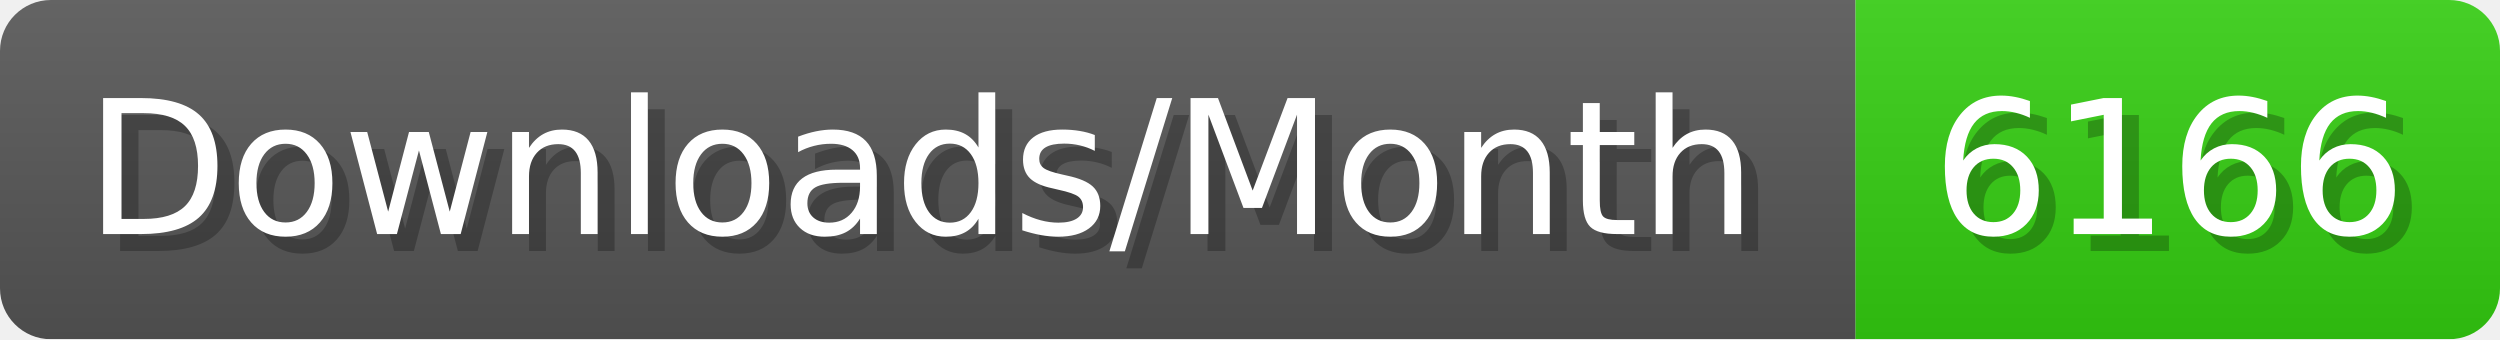
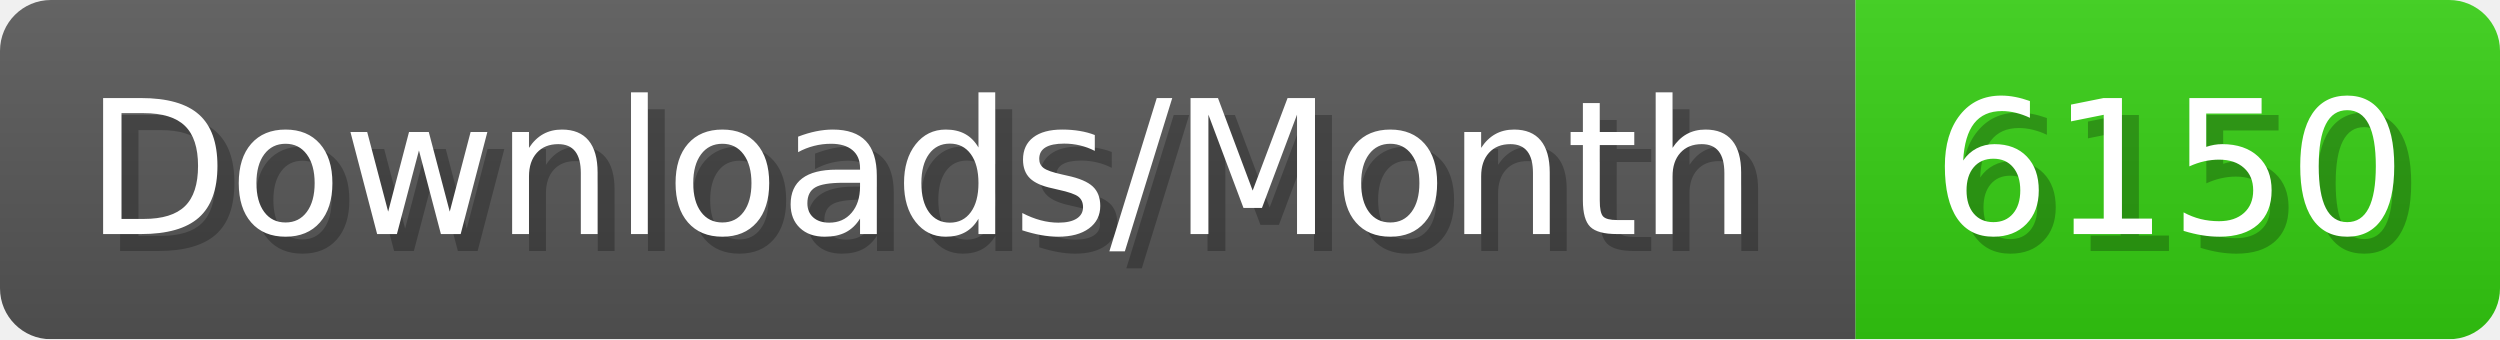
- <svg xmlns="http://www.w3.org/2000/svg" width="147.4" height="20" viewBox="0 0 1474 200" role="img" aria-label="Downloads/Month: 6166">
+ <svg xmlns="http://www.w3.org/2000/svg" width="147.4" height="20" viewBox="0 0 1474 200" role="img" aria-label="Downloads/Month: 6150">
  <linearGradient id="YlXUI" x2="0" y2="100%">
    <stop offset="0" stop-opacity=".1" stop-color="#EEE" />
    <stop offset="1" stop-opacity=".1" />
  </linearGradient>
  <mask id="JHhop">
    <rect width="1474" height="200" rx="30" fill="#FFF" />
  </mask>
  <g mask="url(#JHhop)">
    <rect width="1094" height="200" fill="#555" />
    <rect width="380" height="200" fill="#3C1" x="1094" />
    <rect width="1474" height="200" fill="url(#YlXUI)" />
  </g>
  <g aria-hidden="true" fill="#fff" text-anchor="start" font-family="Verdana,DejaVu Sans,sans-serif" font-size="110">
    <text x="60" y="148" textLength="994" fill="#000" opacity="0.25">Downloads/Month</text>
    <text x="50" y="138" textLength="994">Downloads/Month</text>
-     <text x="1149" y="148" textLength="280" fill="#000" opacity="0.25">6166</text>
-     <text x="1139" y="138" textLength="280">6166</text>
+     <text x="1149" y="148" textLength="280" fill="#000" opacity="0.25">6150</text>
+     <text x="1139" y="138" textLength="280">6150</text>
  </g>
</svg>
